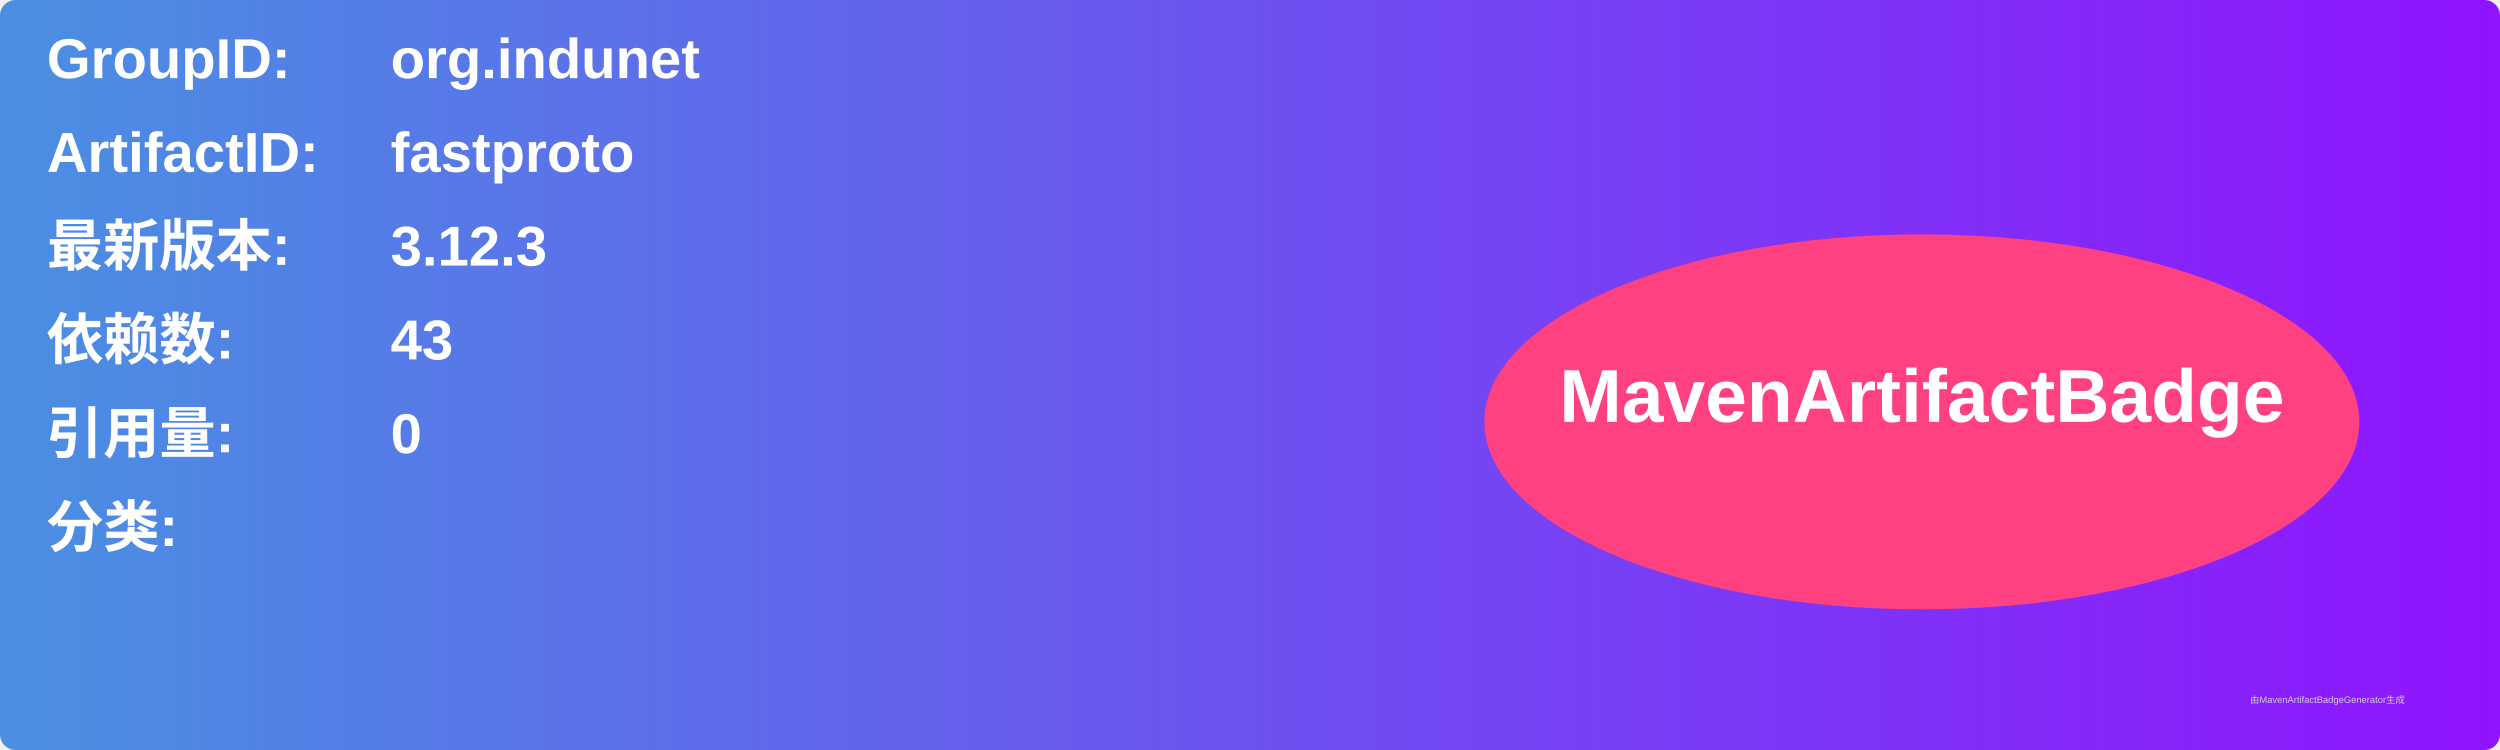
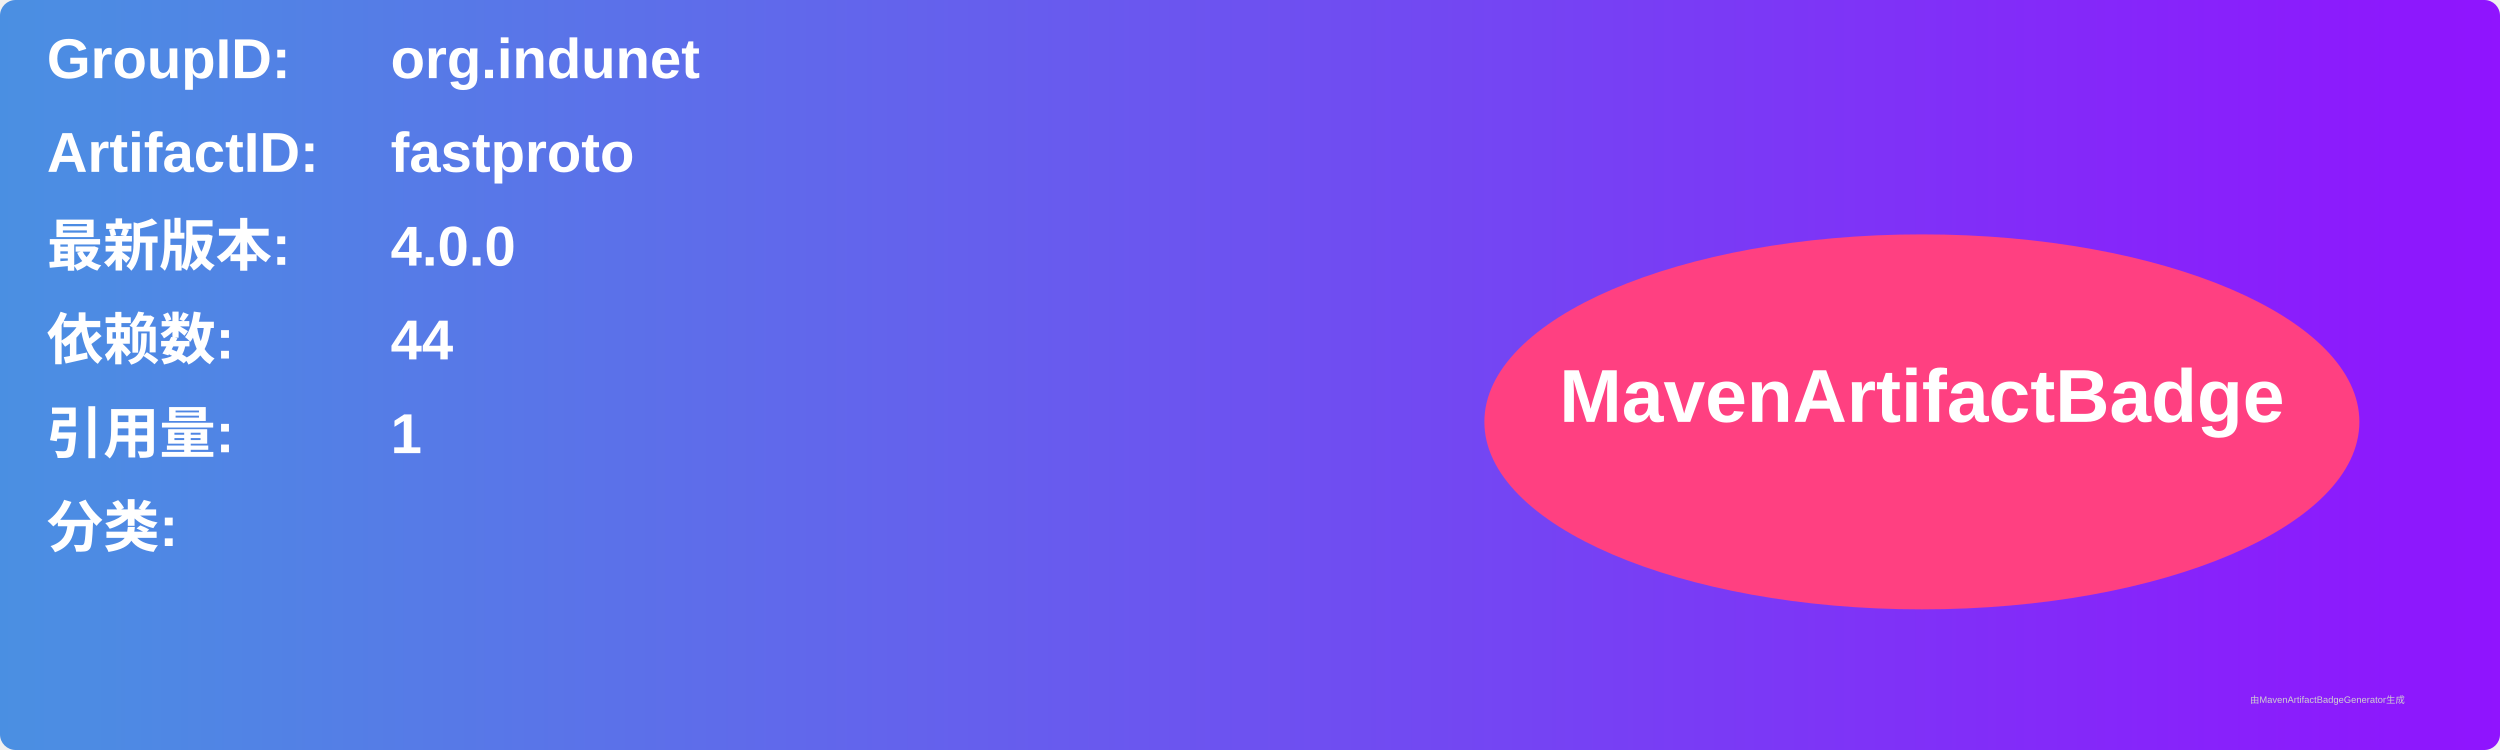
<svg xmlns="http://www.w3.org/2000/svg" width="800" height="240" viewBox="0 0 800 240">
  <linearGradient id="grad" x1="0%" y1="0%" x2="100%" y2="0%">
    <stop offset="0%" stop-color="#4a90e2" />
    <stop offset="100%" stop-color="#9013fe" />
  </linearGradient>
  <rect width="100%" height="100%" rx="5" ry="5" fill="url(#grad)" />
  <g transform="translate(15, 15)">
    <text x="0" y="10" font-family="Arial" font-size="18" fill="white" font-weight="bold" width="260">GroupID:</text>
    <text x="110" y="10" font-family="Arial" font-size="18" fill="white" font-weight="bold" width="460">org.indunet</text>
    <text x="0" y="40" font-family="Arial" font-size="18" fill="white" font-weight="bold" width="260">ArtifactID:</text>
    <text x="110" y="40" font-family="Arial" font-size="18" fill="white" font-weight="bold" width="460">fastproto</text>
    <text x="0" y="70" font-family="Arial" font-size="18" fill="white" font-weight="bold">最新版本:</text>
    <text x="110" y="70" font-family="Arial" font-size="18" fill="white" font-weight="bold">
-       <tspan font-weight="bold">3.12.3</tspan>
+       <tspan font-weight="bold">4.0.0</tspan>
    </text>
    <text x="0" y="100" font-family="Arial" font-size="18" fill="white" font-weight="bold">依赖数: </text>
    <text x="110" y="100" font-family="Arial" font-size="18" fill="white">
-       <tspan font-weight="bold">43</tspan>
+       <tspan font-weight="bold">44</tspan>
    </text>
    <text x="0" y="130" font-family="Arial" font-size="18" fill="white" font-weight="bold">引用量: </text>
    <text x="110" y="130" font-family="Arial" font-size="18" fill="white">
-       <tspan font-weight="bold">0</tspan>
+       <tspan font-weight="bold">1</tspan>
    </text>
    <text x="0" y="160" font-family="Arial" font-size="18" fill="white" font-weight="bold">分类:</text>
    <text x="10" y="190" font-family="Arial" font-size="10" fill="white">
      <tspan font-weight="bold" />
    </text>
    <ellipse cx="600" cy="120" rx="140" ry="60" fill="#ff4081" />
    <text x="600" y="120" text-anchor="middle" font-family="Arial" font-size="24" fill="white" font-weight="bold">MavenArtifactBadge</text>
  </g>
  <text x="720" y="225" font-family="Arial" font-size="3" fill="#d0d0d0">由MavenArtifactBadgeGenerator生成</text>
</svg>
